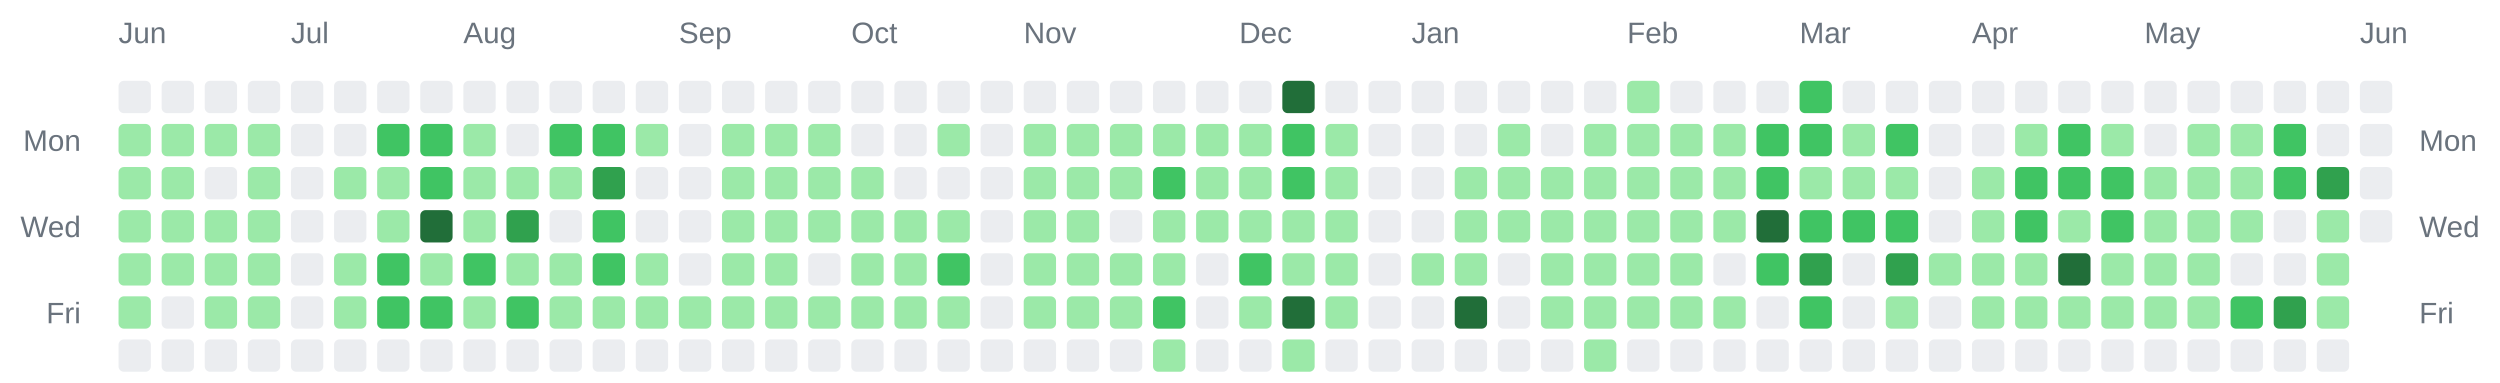
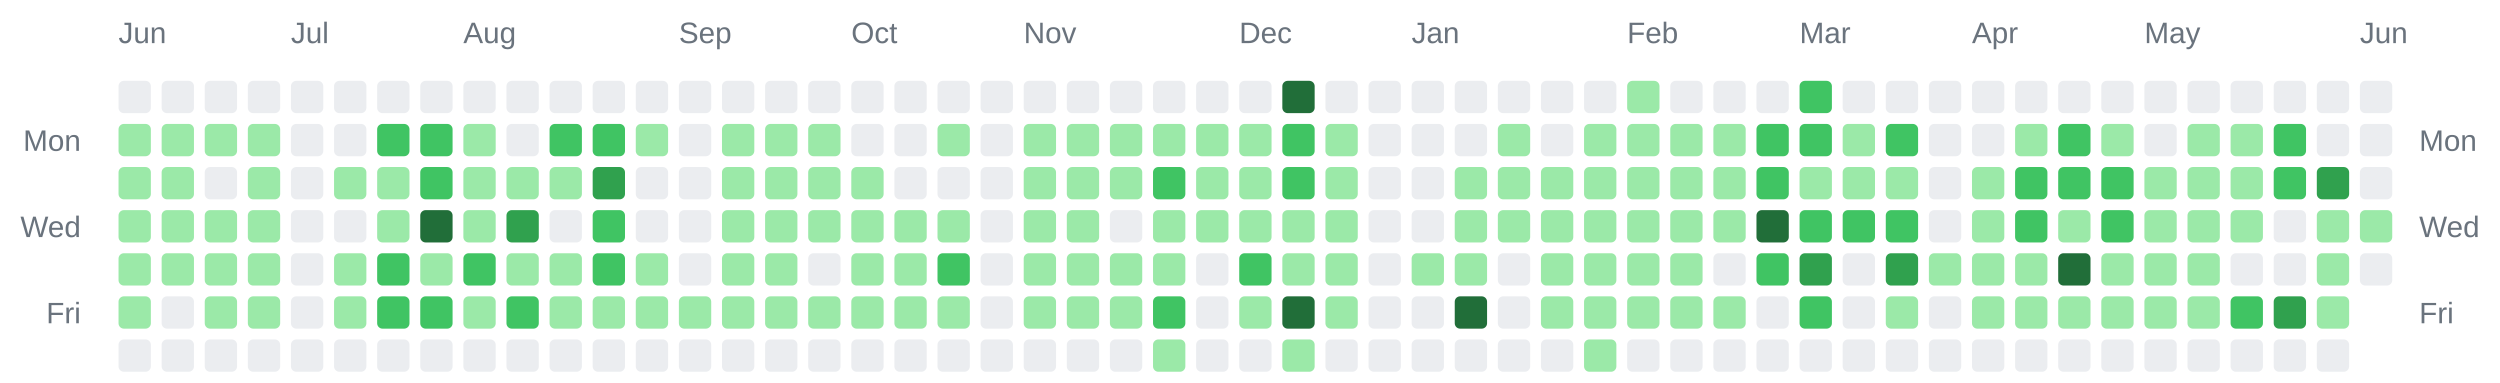
<svg xmlns="http://www.w3.org/2000/svg" width="928" height="142" viewBox="0 0 928 142" role="img" aria-label="Combined contributions calendar for donken and donken-lilly">
  <rect width="100%" height="100%" fill="transparent" /> // regular
  
  
  
  <text x="44" y="16" font-family="Arial, Helvetica, sans-serif" font-size="11" fill="#6a737d">Jun</text>
  <text x="108" y="16" font-family="Arial, Helvetica, sans-serif" font-size="11" fill="#6a737d">Jul</text>
  <text x="172" y="16" font-family="Arial, Helvetica, sans-serif" font-size="11" fill="#6a737d">Aug</text>
  <text x="252" y="16" font-family="Arial, Helvetica, sans-serif" font-size="11" fill="#6a737d">Sep</text>
  <text x="316" y="16" font-family="Arial, Helvetica, sans-serif" font-size="11" fill="#6a737d">Oct</text>
  <text x="380" y="16" font-family="Arial, Helvetica, sans-serif" font-size="11" fill="#6a737d">Nov</text>
  <text x="460" y="16" font-family="Arial, Helvetica, sans-serif" font-size="11" fill="#6a737d">Dec</text>
  <text x="524" y="16" font-family="Arial, Helvetica, sans-serif" font-size="11" fill="#6a737d">Jan</text>
  <text x="604" y="16" font-family="Arial, Helvetica, sans-serif" font-size="11" fill="#6a737d">Feb</text>
  <text x="668" y="16" font-family="Arial, Helvetica, sans-serif" font-size="11" fill="#6a737d">Mar</text>
  <text x="732" y="16" font-family="Arial, Helvetica, sans-serif" font-size="11" fill="#6a737d">Apr</text>
  <text x="796" y="16" font-family="Arial, Helvetica, sans-serif" font-size="11" fill="#6a737d">May</text>
  <text x="876" y="16" font-family="Arial, Helvetica, sans-serif" font-size="11" fill="#6a737d">Jun</text>
  <text x="30" y="56" text-anchor="end" font-family="Arial, Helvetica, sans-serif" font-size="11" fill="#6a737d">Mon</text>
  <text x="898" y="56" text-anchor="start" font-family="Arial, Helvetica, sans-serif" font-size="11" fill="#6a737d">Mon</text>
  <text x="30" y="88" text-anchor="end" font-family="Arial, Helvetica, sans-serif" font-size="11" fill="#6a737d">Wed</text>
  <text x="898" y="88" text-anchor="start" font-family="Arial, Helvetica, sans-serif" font-size="11" fill="#6a737d">Wed</text>
  <text x="30" y="120" text-anchor="end" font-family="Arial, Helvetica, sans-serif" font-size="11" fill="#6a737d">Fri</text>
  <text x="898" y="120" text-anchor="start" font-family="Arial, Helvetica, sans-serif" font-size="11" fill="#6a737d">Fri</text>
  <rect x="44" y="30" width="12" height="12" rx="2" ry="2" fill="#ebedf0" />
  <rect x="44" y="46" width="12" height="12" rx="2" ry="2" fill="#9be9a8" />
  <rect x="44" y="62" width="12" height="12" rx="2" ry="2" fill="#9be9a8" />
  <rect x="44" y="78" width="12" height="12" rx="2" ry="2" fill="#9be9a8" />
  <rect x="44" y="94" width="12" height="12" rx="2" ry="2" fill="#9be9a8" />
  <rect x="44" y="110" width="12" height="12" rx="2" ry="2" fill="#9be9a8" />
  <rect x="44" y="126" width="12" height="12" rx="2" ry="2" fill="#ebedf0" />
  <rect x="60" y="30" width="12" height="12" rx="2" ry="2" fill="#ebedf0" />
  <rect x="60" y="46" width="12" height="12" rx="2" ry="2" fill="#9be9a8" />
  <rect x="60" y="62" width="12" height="12" rx="2" ry="2" fill="#9be9a8" />
  <rect x="60" y="78" width="12" height="12" rx="2" ry="2" fill="#9be9a8" />
  <rect x="60" y="94" width="12" height="12" rx="2" ry="2" fill="#9be9a8" />
  <rect x="60" y="110" width="12" height="12" rx="2" ry="2" fill="#ebedf0" />
  <rect x="60" y="126" width="12" height="12" rx="2" ry="2" fill="#ebedf0" />
  <rect x="76" y="30" width="12" height="12" rx="2" ry="2" fill="#ebedf0" />
  <rect x="76" y="46" width="12" height="12" rx="2" ry="2" fill="#9be9a8" />
  <rect x="76" y="62" width="12" height="12" rx="2" ry="2" fill="#ebedf0" />
  <rect x="76" y="78" width="12" height="12" rx="2" ry="2" fill="#9be9a8" />
  <rect x="76" y="94" width="12" height="12" rx="2" ry="2" fill="#9be9a8" />
  <rect x="76" y="110" width="12" height="12" rx="2" ry="2" fill="#9be9a8" />
  <rect x="76" y="126" width="12" height="12" rx="2" ry="2" fill="#ebedf0" />
  <rect x="92" y="30" width="12" height="12" rx="2" ry="2" fill="#ebedf0" />
  <rect x="92" y="46" width="12" height="12" rx="2" ry="2" fill="#9be9a8" />
  <rect x="92" y="62" width="12" height="12" rx="2" ry="2" fill="#9be9a8" />
  <rect x="92" y="78" width="12" height="12" rx="2" ry="2" fill="#9be9a8" />
  <rect x="92" y="94" width="12" height="12" rx="2" ry="2" fill="#9be9a8" />
  <rect x="92" y="110" width="12" height="12" rx="2" ry="2" fill="#9be9a8" />
  <rect x="92" y="126" width="12" height="12" rx="2" ry="2" fill="#ebedf0" />
  <rect x="108" y="30" width="12" height="12" rx="2" ry="2" fill="#ebedf0" />
  <rect x="108" y="46" width="12" height="12" rx="2" ry="2" fill="#ebedf0" />
  <rect x="108" y="62" width="12" height="12" rx="2" ry="2" fill="#ebedf0" />
  <rect x="108" y="78" width="12" height="12" rx="2" ry="2" fill="#ebedf0" />
  <rect x="108" y="94" width="12" height="12" rx="2" ry="2" fill="#ebedf0" />
  <rect x="108" y="110" width="12" height="12" rx="2" ry="2" fill="#ebedf0" />
  <rect x="108" y="126" width="12" height="12" rx="2" ry="2" fill="#ebedf0" />
  <rect x="124" y="30" width="12" height="12" rx="2" ry="2" fill="#ebedf0" />
  <rect x="124" y="46" width="12" height="12" rx="2" ry="2" fill="#ebedf0" />
  <rect x="124" y="62" width="12" height="12" rx="2" ry="2" fill="#9be9a8" />
  <rect x="124" y="78" width="12" height="12" rx="2" ry="2" fill="#ebedf0" />
  <rect x="124" y="94" width="12" height="12" rx="2" ry="2" fill="#9be9a8" />
  <rect x="124" y="110" width="12" height="12" rx="2" ry="2" fill="#9be9a8" />
  <rect x="124" y="126" width="12" height="12" rx="2" ry="2" fill="#ebedf0" />
  <rect x="140" y="30" width="12" height="12" rx="2" ry="2" fill="#ebedf0" />
  <rect x="140" y="46" width="12" height="12" rx="2" ry="2" fill="#40c463" />
  <rect x="140" y="62" width="12" height="12" rx="2" ry="2" fill="#9be9a8" />
  <rect x="140" y="78" width="12" height="12" rx="2" ry="2" fill="#9be9a8" />
  <rect x="140" y="94" width="12" height="12" rx="2" ry="2" fill="#40c463" />
  <rect x="140" y="110" width="12" height="12" rx="2" ry="2" fill="#40c463" />
  <rect x="140" y="126" width="12" height="12" rx="2" ry="2" fill="#ebedf0" />
  <rect x="156" y="30" width="12" height="12" rx="2" ry="2" fill="#ebedf0" />
  <rect x="156" y="46" width="12" height="12" rx="2" ry="2" fill="#40c463" />
  <rect x="156" y="62" width="12" height="12" rx="2" ry="2" fill="#40c463" />
  <rect x="156" y="78" width="12" height="12" rx="2" ry="2" fill="#216e39" />
  <rect x="156" y="94" width="12" height="12" rx="2" ry="2" fill="#9be9a8" />
  <rect x="156" y="110" width="12" height="12" rx="2" ry="2" fill="#40c463" />
  <rect x="156" y="126" width="12" height="12" rx="2" ry="2" fill="#ebedf0" />
  <rect x="172" y="30" width="12" height="12" rx="2" ry="2" fill="#ebedf0" />
  <rect x="172" y="46" width="12" height="12" rx="2" ry="2" fill="#9be9a8" />
  <rect x="172" y="62" width="12" height="12" rx="2" ry="2" fill="#9be9a8" />
  <rect x="172" y="78" width="12" height="12" rx="2" ry="2" fill="#9be9a8" />
  <rect x="172" y="94" width="12" height="12" rx="2" ry="2" fill="#40c463" />
  <rect x="172" y="110" width="12" height="12" rx="2" ry="2" fill="#9be9a8" />
  <rect x="172" y="126" width="12" height="12" rx="2" ry="2" fill="#ebedf0" />
  <rect x="188" y="30" width="12" height="12" rx="2" ry="2" fill="#ebedf0" />
  <rect x="188" y="46" width="12" height="12" rx="2" ry="2" fill="#ebedf0" />
  <rect x="188" y="62" width="12" height="12" rx="2" ry="2" fill="#9be9a8" />
  <rect x="188" y="78" width="12" height="12" rx="2" ry="2" fill="#30a14e" />
  <rect x="188" y="94" width="12" height="12" rx="2" ry="2" fill="#9be9a8" />
  <rect x="188" y="110" width="12" height="12" rx="2" ry="2" fill="#40c463" />
  <rect x="188" y="126" width="12" height="12" rx="2" ry="2" fill="#ebedf0" />
  <rect x="204" y="30" width="12" height="12" rx="2" ry="2" fill="#ebedf0" />
  <rect x="204" y="46" width="12" height="12" rx="2" ry="2" fill="#40c463" />
  <rect x="204" y="62" width="12" height="12" rx="2" ry="2" fill="#9be9a8" />
  <rect x="204" y="78" width="12" height="12" rx="2" ry="2" fill="#ebedf0" />
  <rect x="204" y="94" width="12" height="12" rx="2" ry="2" fill="#9be9a8" />
  <rect x="204" y="110" width="12" height="12" rx="2" ry="2" fill="#9be9a8" />
  <rect x="204" y="126" width="12" height="12" rx="2" ry="2" fill="#ebedf0" />
  <rect x="220" y="30" width="12" height="12" rx="2" ry="2" fill="#ebedf0" />
  <rect x="220" y="46" width="12" height="12" rx="2" ry="2" fill="#40c463" />
  <rect x="220" y="62" width="12" height="12" rx="2" ry="2" fill="#30a14e" />
  <rect x="220" y="78" width="12" height="12" rx="2" ry="2" fill="#40c463" />
  <rect x="220" y="94" width="12" height="12" rx="2" ry="2" fill="#40c463" />
  <rect x="220" y="110" width="12" height="12" rx="2" ry="2" fill="#9be9a8" />
  <rect x="220" y="126" width="12" height="12" rx="2" ry="2" fill="#ebedf0" />
  <rect x="236" y="30" width="12" height="12" rx="2" ry="2" fill="#ebedf0" />
  <rect x="236" y="46" width="12" height="12" rx="2" ry="2" fill="#9be9a8" />
  <rect x="236" y="62" width="12" height="12" rx="2" ry="2" fill="#ebedf0" />
  <rect x="236" y="78" width="12" height="12" rx="2" ry="2" fill="#ebedf0" />
  <rect x="236" y="94" width="12" height="12" rx="2" ry="2" fill="#9be9a8" />
  <rect x="236" y="110" width="12" height="12" rx="2" ry="2" fill="#9be9a8" />
  <rect x="236" y="126" width="12" height="12" rx="2" ry="2" fill="#ebedf0" />
  <rect x="252" y="30" width="12" height="12" rx="2" ry="2" fill="#ebedf0" />
  <rect x="252" y="46" width="12" height="12" rx="2" ry="2" fill="#ebedf0" />
  <rect x="252" y="62" width="12" height="12" rx="2" ry="2" fill="#ebedf0" />
  <rect x="252" y="78" width="12" height="12" rx="2" ry="2" fill="#ebedf0" />
  <rect x="252" y="94" width="12" height="12" rx="2" ry="2" fill="#ebedf0" />
  <rect x="252" y="110" width="12" height="12" rx="2" ry="2" fill="#9be9a8" />
  <rect x="252" y="126" width="12" height="12" rx="2" ry="2" fill="#ebedf0" />
  <rect x="268" y="30" width="12" height="12" rx="2" ry="2" fill="#ebedf0" />
  <rect x="268" y="46" width="12" height="12" rx="2" ry="2" fill="#9be9a8" />
  <rect x="268" y="62" width="12" height="12" rx="2" ry="2" fill="#9be9a8" />
  <rect x="268" y="78" width="12" height="12" rx="2" ry="2" fill="#9be9a8" />
  <rect x="268" y="94" width="12" height="12" rx="2" ry="2" fill="#9be9a8" />
  <rect x="268" y="110" width="12" height="12" rx="2" ry="2" fill="#9be9a8" />
  <rect x="268" y="126" width="12" height="12" rx="2" ry="2" fill="#ebedf0" />
  <rect x="284" y="30" width="12" height="12" rx="2" ry="2" fill="#ebedf0" />
  <rect x="284" y="46" width="12" height="12" rx="2" ry="2" fill="#9be9a8" />
  <rect x="284" y="62" width="12" height="12" rx="2" ry="2" fill="#9be9a8" />
  <rect x="284" y="78" width="12" height="12" rx="2" ry="2" fill="#9be9a8" />
  <rect x="284" y="94" width="12" height="12" rx="2" ry="2" fill="#9be9a8" />
  <rect x="284" y="110" width="12" height="12" rx="2" ry="2" fill="#9be9a8" />
  <rect x="284" y="126" width="12" height="12" rx="2" ry="2" fill="#ebedf0" />
  <rect x="300" y="30" width="12" height="12" rx="2" ry="2" fill="#ebedf0" />
  <rect x="300" y="46" width="12" height="12" rx="2" ry="2" fill="#9be9a8" />
  <rect x="300" y="62" width="12" height="12" rx="2" ry="2" fill="#9be9a8" />
  <rect x="300" y="78" width="12" height="12" rx="2" ry="2" fill="#9be9a8" />
  <rect x="300" y="94" width="12" height="12" rx="2" ry="2" fill="#ebedf0" />
  <rect x="300" y="110" width="12" height="12" rx="2" ry="2" fill="#9be9a8" />
  <rect x="300" y="126" width="12" height="12" rx="2" ry="2" fill="#ebedf0" />
  <rect x="316" y="30" width="12" height="12" rx="2" ry="2" fill="#ebedf0" />
  <rect x="316" y="46" width="12" height="12" rx="2" ry="2" fill="#ebedf0" />
  <rect x="316" y="62" width="12" height="12" rx="2" ry="2" fill="#9be9a8" />
  <rect x="316" y="78" width="12" height="12" rx="2" ry="2" fill="#9be9a8" />
  <rect x="316" y="94" width="12" height="12" rx="2" ry="2" fill="#9be9a8" />
  <rect x="316" y="110" width="12" height="12" rx="2" ry="2" fill="#9be9a8" />
  <rect x="316" y="126" width="12" height="12" rx="2" ry="2" fill="#ebedf0" />
  <rect x="332" y="30" width="12" height="12" rx="2" ry="2" fill="#ebedf0" />
  <rect x="332" y="46" width="12" height="12" rx="2" ry="2" fill="#ebedf0" />
  <rect x="332" y="62" width="12" height="12" rx="2" ry="2" fill="#ebedf0" />
  <rect x="332" y="78" width="12" height="12" rx="2" ry="2" fill="#9be9a8" />
  <rect x="332" y="94" width="12" height="12" rx="2" ry="2" fill="#9be9a8" />
  <rect x="332" y="110" width="12" height="12" rx="2" ry="2" fill="#9be9a8" />
  <rect x="332" y="126" width="12" height="12" rx="2" ry="2" fill="#ebedf0" />
  <rect x="348" y="30" width="12" height="12" rx="2" ry="2" fill="#ebedf0" />
  <rect x="348" y="46" width="12" height="12" rx="2" ry="2" fill="#9be9a8" />
  <rect x="348" y="62" width="12" height="12" rx="2" ry="2" fill="#ebedf0" />
  <rect x="348" y="78" width="12" height="12" rx="2" ry="2" fill="#9be9a8" />
  <rect x="348" y="94" width="12" height="12" rx="2" ry="2" fill="#40c463" />
  <rect x="348" y="110" width="12" height="12" rx="2" ry="2" fill="#9be9a8" />
  <rect x="348" y="126" width="12" height="12" rx="2" ry="2" fill="#ebedf0" />
  <rect x="364" y="30" width="12" height="12" rx="2" ry="2" fill="#ebedf0" />
  <rect x="364" y="46" width="12" height="12" rx="2" ry="2" fill="#ebedf0" />
  <rect x="364" y="62" width="12" height="12" rx="2" ry="2" fill="#ebedf0" />
  <rect x="364" y="78" width="12" height="12" rx="2" ry="2" fill="#ebedf0" />
  <rect x="364" y="94" width="12" height="12" rx="2" ry="2" fill="#ebedf0" />
  <rect x="364" y="110" width="12" height="12" rx="2" ry="2" fill="#ebedf0" />
  <rect x="364" y="126" width="12" height="12" rx="2" ry="2" fill="#ebedf0" />
  <rect x="380" y="30" width="12" height="12" rx="2" ry="2" fill="#ebedf0" />
  <rect x="380" y="46" width="12" height="12" rx="2" ry="2" fill="#9be9a8" />
  <rect x="380" y="62" width="12" height="12" rx="2" ry="2" fill="#9be9a8" />
  <rect x="380" y="78" width="12" height="12" rx="2" ry="2" fill="#9be9a8" />
  <rect x="380" y="94" width="12" height="12" rx="2" ry="2" fill="#9be9a8" />
  <rect x="380" y="110" width="12" height="12" rx="2" ry="2" fill="#9be9a8" />
  <rect x="380" y="126" width="12" height="12" rx="2" ry="2" fill="#ebedf0" />
  <rect x="396" y="30" width="12" height="12" rx="2" ry="2" fill="#ebedf0" />
  <rect x="396" y="46" width="12" height="12" rx="2" ry="2" fill="#9be9a8" />
  <rect x="396" y="62" width="12" height="12" rx="2" ry="2" fill="#9be9a8" />
  <rect x="396" y="78" width="12" height="12" rx="2" ry="2" fill="#9be9a8" />
  <rect x="396" y="94" width="12" height="12" rx="2" ry="2" fill="#9be9a8" />
  <rect x="396" y="110" width="12" height="12" rx="2" ry="2" fill="#9be9a8" />
  <rect x="396" y="126" width="12" height="12" rx="2" ry="2" fill="#ebedf0" />
  <rect x="412" y="30" width="12" height="12" rx="2" ry="2" fill="#ebedf0" />
  <rect x="412" y="46" width="12" height="12" rx="2" ry="2" fill="#9be9a8" />
  <rect x="412" y="62" width="12" height="12" rx="2" ry="2" fill="#9be9a8" />
  <rect x="412" y="78" width="12" height="12" rx="2" ry="2" fill="#ebedf0" />
  <rect x="412" y="94" width="12" height="12" rx="2" ry="2" fill="#9be9a8" />
  <rect x="412" y="110" width="12" height="12" rx="2" ry="2" fill="#9be9a8" />
  <rect x="412" y="126" width="12" height="12" rx="2" ry="2" fill="#ebedf0" />
  <rect x="428" y="30" width="12" height="12" rx="2" ry="2" fill="#ebedf0" />
  <rect x="428" y="46" width="12" height="12" rx="2" ry="2" fill="#9be9a8" />
  <rect x="428" y="62" width="12" height="12" rx="2" ry="2" fill="#40c463" />
  <rect x="428" y="78" width="12" height="12" rx="2" ry="2" fill="#9be9a8" />
  <rect x="428" y="94" width="12" height="12" rx="2" ry="2" fill="#9be9a8" />
  <rect x="428" y="110" width="12" height="12" rx="2" ry="2" fill="#40c463" />
  <rect x="428" y="126" width="12" height="12" rx="2" ry="2" fill="#9be9a8" />
  <rect x="444" y="30" width="12" height="12" rx="2" ry="2" fill="#ebedf0" />
  <rect x="444" y="46" width="12" height="12" rx="2" ry="2" fill="#9be9a8" />
  <rect x="444" y="62" width="12" height="12" rx="2" ry="2" fill="#9be9a8" />
  <rect x="444" y="78" width="12" height="12" rx="2" ry="2" fill="#9be9a8" />
  <rect x="444" y="94" width="12" height="12" rx="2" ry="2" fill="#ebedf0" />
  <rect x="444" y="110" width="12" height="12" rx="2" ry="2" fill="#ebedf0" />
  <rect x="444" y="126" width="12" height="12" rx="2" ry="2" fill="#ebedf0" />
  <rect x="460" y="30" width="12" height="12" rx="2" ry="2" fill="#ebedf0" />
  <rect x="460" y="46" width="12" height="12" rx="2" ry="2" fill="#9be9a8" />
  <rect x="460" y="62" width="12" height="12" rx="2" ry="2" fill="#9be9a8" />
  <rect x="460" y="78" width="12" height="12" rx="2" ry="2" fill="#9be9a8" />
  <rect x="460" y="94" width="12" height="12" rx="2" ry="2" fill="#40c463" />
  <rect x="460" y="110" width="12" height="12" rx="2" ry="2" fill="#9be9a8" />
  <rect x="460" y="126" width="12" height="12" rx="2" ry="2" fill="#ebedf0" />
  <rect x="476" y="30" width="12" height="12" rx="2" ry="2" fill="#216e39" />
  <rect x="476" y="46" width="12" height="12" rx="2" ry="2" fill="#40c463" />
  <rect x="476" y="62" width="12" height="12" rx="2" ry="2" fill="#40c463" />
  <rect x="476" y="78" width="12" height="12" rx="2" ry="2" fill="#9be9a8" />
  <rect x="476" y="94" width="12" height="12" rx="2" ry="2" fill="#9be9a8" />
  <rect x="476" y="110" width="12" height="12" rx="2" ry="2" fill="#216e39" />
  <rect x="476" y="126" width="12" height="12" rx="2" ry="2" fill="#9be9a8" />
  <rect x="492" y="30" width="12" height="12" rx="2" ry="2" fill="#ebedf0" />
  <rect x="492" y="46" width="12" height="12" rx="2" ry="2" fill="#9be9a8" />
  <rect x="492" y="62" width="12" height="12" rx="2" ry="2" fill="#9be9a8" />
  <rect x="492" y="78" width="12" height="12" rx="2" ry="2" fill="#9be9a8" />
  <rect x="492" y="94" width="12" height="12" rx="2" ry="2" fill="#9be9a8" />
  <rect x="492" y="110" width="12" height="12" rx="2" ry="2" fill="#9be9a8" />
  <rect x="492" y="126" width="12" height="12" rx="2" ry="2" fill="#ebedf0" />
  <rect x="508" y="30" width="12" height="12" rx="2" ry="2" fill="#ebedf0" />
  <rect x="508" y="46" width="12" height="12" rx="2" ry="2" fill="#ebedf0" />
  <rect x="508" y="62" width="12" height="12" rx="2" ry="2" fill="#ebedf0" />
  <rect x="508" y="78" width="12" height="12" rx="2" ry="2" fill="#ebedf0" />
  <rect x="508" y="94" width="12" height="12" rx="2" ry="2" fill="#ebedf0" />
  <rect x="508" y="110" width="12" height="12" rx="2" ry="2" fill="#ebedf0" />
  <rect x="508" y="126" width="12" height="12" rx="2" ry="2" fill="#ebedf0" />
  <rect x="524" y="30" width="12" height="12" rx="2" ry="2" fill="#ebedf0" />
  <rect x="524" y="46" width="12" height="12" rx="2" ry="2" fill="#ebedf0" />
  <rect x="524" y="62" width="12" height="12" rx="2" ry="2" fill="#ebedf0" />
  <rect x="524" y="78" width="12" height="12" rx="2" ry="2" fill="#ebedf0" />
  <rect x="524" y="94" width="12" height="12" rx="2" ry="2" fill="#9be9a8" />
  <rect x="524" y="110" width="12" height="12" rx="2" ry="2" fill="#ebedf0" />
  <rect x="524" y="126" width="12" height="12" rx="2" ry="2" fill="#ebedf0" />
  <rect x="540" y="30" width="12" height="12" rx="2" ry="2" fill="#ebedf0" />
  <rect x="540" y="46" width="12" height="12" rx="2" ry="2" fill="#ebedf0" />
  <rect x="540" y="62" width="12" height="12" rx="2" ry="2" fill="#9be9a8" />
  <rect x="540" y="78" width="12" height="12" rx="2" ry="2" fill="#9be9a8" />
  <rect x="540" y="94" width="12" height="12" rx="2" ry="2" fill="#9be9a8" />
  <rect x="540" y="110" width="12" height="12" rx="2" ry="2" fill="#216e39" />
  <rect x="540" y="126" width="12" height="12" rx="2" ry="2" fill="#ebedf0" />
  <rect x="556" y="30" width="12" height="12" rx="2" ry="2" fill="#ebedf0" />
  <rect x="556" y="46" width="12" height="12" rx="2" ry="2" fill="#9be9a8" />
  <rect x="556" y="62" width="12" height="12" rx="2" ry="2" fill="#9be9a8" />
  <rect x="556" y="78" width="12" height="12" rx="2" ry="2" fill="#9be9a8" />
  <rect x="556" y="94" width="12" height="12" rx="2" ry="2" fill="#ebedf0" />
  <rect x="556" y="110" width="12" height="12" rx="2" ry="2" fill="#ebedf0" />
  <rect x="556" y="126" width="12" height="12" rx="2" ry="2" fill="#ebedf0" />
  <rect x="572" y="30" width="12" height="12" rx="2" ry="2" fill="#ebedf0" />
  <rect x="572" y="46" width="12" height="12" rx="2" ry="2" fill="#ebedf0" />
  <rect x="572" y="62" width="12" height="12" rx="2" ry="2" fill="#9be9a8" />
  <rect x="572" y="78" width="12" height="12" rx="2" ry="2" fill="#9be9a8" />
  <rect x="572" y="94" width="12" height="12" rx="2" ry="2" fill="#9be9a8" />
  <rect x="572" y="110" width="12" height="12" rx="2" ry="2" fill="#9be9a8" />
  <rect x="572" y="126" width="12" height="12" rx="2" ry="2" fill="#ebedf0" />
  <rect x="588" y="30" width="12" height="12" rx="2" ry="2" fill="#ebedf0" />
  <rect x="588" y="46" width="12" height="12" rx="2" ry="2" fill="#9be9a8" />
  <rect x="588" y="62" width="12" height="12" rx="2" ry="2" fill="#9be9a8" />
  <rect x="588" y="78" width="12" height="12" rx="2" ry="2" fill="#9be9a8" />
  <rect x="588" y="94" width="12" height="12" rx="2" ry="2" fill="#9be9a8" />
  <rect x="588" y="110" width="12" height="12" rx="2" ry="2" fill="#9be9a8" />
  <rect x="588" y="126" width="12" height="12" rx="2" ry="2" fill="#9be9a8" />
  <rect x="604" y="30" width="12" height="12" rx="2" ry="2" fill="#9be9a8" />
  <rect x="604" y="46" width="12" height="12" rx="2" ry="2" fill="#9be9a8" />
  <rect x="604" y="62" width="12" height="12" rx="2" ry="2" fill="#9be9a8" />
  <rect x="604" y="78" width="12" height="12" rx="2" ry="2" fill="#9be9a8" />
  <rect x="604" y="94" width="12" height="12" rx="2" ry="2" fill="#9be9a8" />
  <rect x="604" y="110" width="12" height="12" rx="2" ry="2" fill="#9be9a8" />
  <rect x="604" y="126" width="12" height="12" rx="2" ry="2" fill="#ebedf0" />
  <rect x="620" y="30" width="12" height="12" rx="2" ry="2" fill="#ebedf0" />
  <rect x="620" y="46" width="12" height="12" rx="2" ry="2" fill="#9be9a8" />
  <rect x="620" y="62" width="12" height="12" rx="2" ry="2" fill="#9be9a8" />
  <rect x="620" y="78" width="12" height="12" rx="2" ry="2" fill="#9be9a8" />
  <rect x="620" y="94" width="12" height="12" rx="2" ry="2" fill="#9be9a8" />
  <rect x="620" y="110" width="12" height="12" rx="2" ry="2" fill="#9be9a8" />
  <rect x="620" y="126" width="12" height="12" rx="2" ry="2" fill="#ebedf0" />
  <rect x="636" y="30" width="12" height="12" rx="2" ry="2" fill="#ebedf0" />
  <rect x="636" y="46" width="12" height="12" rx="2" ry="2" fill="#9be9a8" />
  <rect x="636" y="62" width="12" height="12" rx="2" ry="2" fill="#9be9a8" />
  <rect x="636" y="78" width="12" height="12" rx="2" ry="2" fill="#9be9a8" />
  <rect x="636" y="94" width="12" height="12" rx="2" ry="2" fill="#ebedf0" />
  <rect x="636" y="110" width="12" height="12" rx="2" ry="2" fill="#9be9a8" />
  <rect x="636" y="126" width="12" height="12" rx="2" ry="2" fill="#ebedf0" />
  <rect x="652" y="30" width="12" height="12" rx="2" ry="2" fill="#ebedf0" />
  <rect x="652" y="46" width="12" height="12" rx="2" ry="2" fill="#40c463" />
  <rect x="652" y="62" width="12" height="12" rx="2" ry="2" fill="#40c463" />
  <rect x="652" y="78" width="12" height="12" rx="2" ry="2" fill="#216e39" />
  <rect x="652" y="94" width="12" height="12" rx="2" ry="2" fill="#40c463" />
  <rect x="652" y="110" width="12" height="12" rx="2" ry="2" fill="#ebedf0" />
  <rect x="652" y="126" width="12" height="12" rx="2" ry="2" fill="#ebedf0" />
  <rect x="668" y="30" width="12" height="12" rx="2" ry="2" fill="#40c463" />
  <rect x="668" y="46" width="12" height="12" rx="2" ry="2" fill="#40c463" />
  <rect x="668" y="62" width="12" height="12" rx="2" ry="2" fill="#9be9a8" />
  <rect x="668" y="78" width="12" height="12" rx="2" ry="2" fill="#40c463" />
  <rect x="668" y="94" width="12" height="12" rx="2" ry="2" fill="#30a14e" />
  <rect x="668" y="110" width="12" height="12" rx="2" ry="2" fill="#40c463" />
  <rect x="668" y="126" width="12" height="12" rx="2" ry="2" fill="#ebedf0" />
  <rect x="684" y="30" width="12" height="12" rx="2" ry="2" fill="#ebedf0" />
  <rect x="684" y="46" width="12" height="12" rx="2" ry="2" fill="#9be9a8" />
  <rect x="684" y="62" width="12" height="12" rx="2" ry="2" fill="#9be9a8" />
  <rect x="684" y="78" width="12" height="12" rx="2" ry="2" fill="#40c463" />
  <rect x="684" y="94" width="12" height="12" rx="2" ry="2" fill="#ebedf0" />
  <rect x="684" y="110" width="12" height="12" rx="2" ry="2" fill="#ebedf0" />
  <rect x="684" y="126" width="12" height="12" rx="2" ry="2" fill="#ebedf0" />
  <rect x="700" y="30" width="12" height="12" rx="2" ry="2" fill="#ebedf0" />
  <rect x="700" y="46" width="12" height="12" rx="2" ry="2" fill="#40c463" />
  <rect x="700" y="62" width="12" height="12" rx="2" ry="2" fill="#9be9a8" />
  <rect x="700" y="78" width="12" height="12" rx="2" ry="2" fill="#40c463" />
  <rect x="700" y="94" width="12" height="12" rx="2" ry="2" fill="#30a14e" />
  <rect x="700" y="110" width="12" height="12" rx="2" ry="2" fill="#9be9a8" />
  <rect x="700" y="126" width="12" height="12" rx="2" ry="2" fill="#ebedf0" />
  <rect x="716" y="30" width="12" height="12" rx="2" ry="2" fill="#ebedf0" />
  <rect x="716" y="46" width="12" height="12" rx="2" ry="2" fill="#ebedf0" />
  <rect x="716" y="62" width="12" height="12" rx="2" ry="2" fill="#ebedf0" />
  <rect x="716" y="78" width="12" height="12" rx="2" ry="2" fill="#ebedf0" />
  <rect x="716" y="94" width="12" height="12" rx="2" ry="2" fill="#9be9a8" />
  <rect x="716" y="110" width="12" height="12" rx="2" ry="2" fill="#ebedf0" />
  <rect x="716" y="126" width="12" height="12" rx="2" ry="2" fill="#ebedf0" />
  <rect x="732" y="30" width="12" height="12" rx="2" ry="2" fill="#ebedf0" />
  <rect x="732" y="46" width="12" height="12" rx="2" ry="2" fill="#ebedf0" />
  <rect x="732" y="62" width="12" height="12" rx="2" ry="2" fill="#9be9a8" />
  <rect x="732" y="78" width="12" height="12" rx="2" ry="2" fill="#9be9a8" />
  <rect x="732" y="94" width="12" height="12" rx="2" ry="2" fill="#9be9a8" />
  <rect x="732" y="110" width="12" height="12" rx="2" ry="2" fill="#9be9a8" />
  <rect x="732" y="126" width="12" height="12" rx="2" ry="2" fill="#ebedf0" />
  <rect x="748" y="30" width="12" height="12" rx="2" ry="2" fill="#ebedf0" />
  <rect x="748" y="46" width="12" height="12" rx="2" ry="2" fill="#9be9a8" />
  <rect x="748" y="62" width="12" height="12" rx="2" ry="2" fill="#40c463" />
  <rect x="748" y="78" width="12" height="12" rx="2" ry="2" fill="#40c463" />
  <rect x="748" y="94" width="12" height="12" rx="2" ry="2" fill="#9be9a8" />
  <rect x="748" y="110" width="12" height="12" rx="2" ry="2" fill="#9be9a8" />
  <rect x="748" y="126" width="12" height="12" rx="2" ry="2" fill="#ebedf0" />
  <rect x="764" y="30" width="12" height="12" rx="2" ry="2" fill="#ebedf0" />
  <rect x="764" y="46" width="12" height="12" rx="2" ry="2" fill="#40c463" />
  <rect x="764" y="62" width="12" height="12" rx="2" ry="2" fill="#40c463" />
  <rect x="764" y="78" width="12" height="12" rx="2" ry="2" fill="#9be9a8" />
  <rect x="764" y="94" width="12" height="12" rx="2" ry="2" fill="#216e39" />
  <rect x="764" y="110" width="12" height="12" rx="2" ry="2" fill="#9be9a8" />
  <rect x="764" y="126" width="12" height="12" rx="2" ry="2" fill="#ebedf0" />
  <rect x="780" y="30" width="12" height="12" rx="2" ry="2" fill="#ebedf0" />
  <rect x="780" y="46" width="12" height="12" rx="2" ry="2" fill="#9be9a8" />
  <rect x="780" y="62" width="12" height="12" rx="2" ry="2" fill="#40c463" />
  <rect x="780" y="78" width="12" height="12" rx="2" ry="2" fill="#40c463" />
  <rect x="780" y="94" width="12" height="12" rx="2" ry="2" fill="#9be9a8" />
  <rect x="780" y="110" width="12" height="12" rx="2" ry="2" fill="#9be9a8" />
  <rect x="780" y="126" width="12" height="12" rx="2" ry="2" fill="#ebedf0" />
  <rect x="796" y="30" width="12" height="12" rx="2" ry="2" fill="#ebedf0" />
  <rect x="796" y="46" width="12" height="12" rx="2" ry="2" fill="#ebedf0" />
  <rect x="796" y="62" width="12" height="12" rx="2" ry="2" fill="#9be9a8" />
  <rect x="796" y="78" width="12" height="12" rx="2" ry="2" fill="#9be9a8" />
  <rect x="796" y="94" width="12" height="12" rx="2" ry="2" fill="#9be9a8" />
  <rect x="796" y="110" width="12" height="12" rx="2" ry="2" fill="#9be9a8" />
  <rect x="796" y="126" width="12" height="12" rx="2" ry="2" fill="#ebedf0" />
  <rect x="812" y="30" width="12" height="12" rx="2" ry="2" fill="#ebedf0" />
  <rect x="812" y="46" width="12" height="12" rx="2" ry="2" fill="#9be9a8" />
  <rect x="812" y="62" width="12" height="12" rx="2" ry="2" fill="#9be9a8" />
  <rect x="812" y="78" width="12" height="12" rx="2" ry="2" fill="#9be9a8" />
  <rect x="812" y="94" width="12" height="12" rx="2" ry="2" fill="#9be9a8" />
  <rect x="812" y="110" width="12" height="12" rx="2" ry="2" fill="#9be9a8" />
  <rect x="812" y="126" width="12" height="12" rx="2" ry="2" fill="#ebedf0" />
  <rect x="828" y="30" width="12" height="12" rx="2" ry="2" fill="#ebedf0" />
  <rect x="828" y="46" width="12" height="12" rx="2" ry="2" fill="#9be9a8" />
  <rect x="828" y="62" width="12" height="12" rx="2" ry="2" fill="#9be9a8" />
  <rect x="828" y="78" width="12" height="12" rx="2" ry="2" fill="#9be9a8" />
  <rect x="828" y="94" width="12" height="12" rx="2" ry="2" fill="#ebedf0" />
  <rect x="828" y="110" width="12" height="12" rx="2" ry="2" fill="#40c463" />
  <rect x="828" y="126" width="12" height="12" rx="2" ry="2" fill="#ebedf0" />
  <rect x="844" y="30" width="12" height="12" rx="2" ry="2" fill="#ebedf0" />
  <rect x="844" y="46" width="12" height="12" rx="2" ry="2" fill="#40c463" />
  <rect x="844" y="62" width="12" height="12" rx="2" ry="2" fill="#40c463" />
  <rect x="844" y="78" width="12" height="12" rx="2" ry="2" fill="#ebedf0" />
  <rect x="844" y="94" width="12" height="12" rx="2" ry="2" fill="#ebedf0" />
  <rect x="844" y="110" width="12" height="12" rx="2" ry="2" fill="#30a14e" />
  <rect x="844" y="126" width="12" height="12" rx="2" ry="2" fill="#ebedf0" />
  <rect x="860" y="30" width="12" height="12" rx="2" ry="2" fill="#ebedf0" />
  <rect x="860" y="46" width="12" height="12" rx="2" ry="2" fill="#ebedf0" />
  <rect x="860" y="62" width="12" height="12" rx="2" ry="2" fill="#30a14e" />
  <rect x="860" y="78" width="12" height="12" rx="2" ry="2" fill="#9be9a8" />
  <rect x="860" y="94" width="12" height="12" rx="2" ry="2" fill="#9be9a8" />
  <rect x="860" y="110" width="12" height="12" rx="2" ry="2" fill="#9be9a8" />
  <rect x="860" y="126" width="12" height="12" rx="2" ry="2" fill="#ebedf0" />
  <rect x="876" y="30" width="12" height="12" rx="2" ry="2" fill="#ebedf0" />
  <rect x="876" y="46" width="12" height="12" rx="2" ry="2" fill="#ebedf0" />
  <rect x="876" y="62" width="12" height="12" rx="2" ry="2" fill="#ebedf0" />
-   <rect x="876" y="78" width="12" height="12" rx="2" ry="2" fill="#ebedf0" />
+   <rect x="876" y="78" width="12" height="12" rx="2" ry="2" fill="#9be9a8" />
+   <rect x="876" y="94" width="12" height="12" rx="2" ry="2" fill="#ebedf0" />
</svg>
